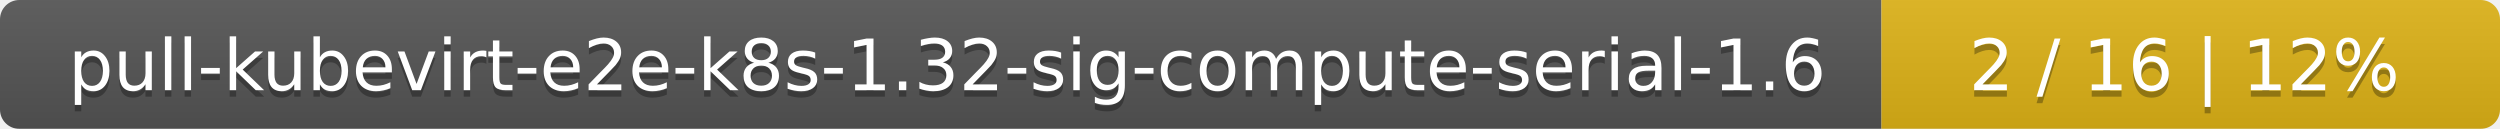
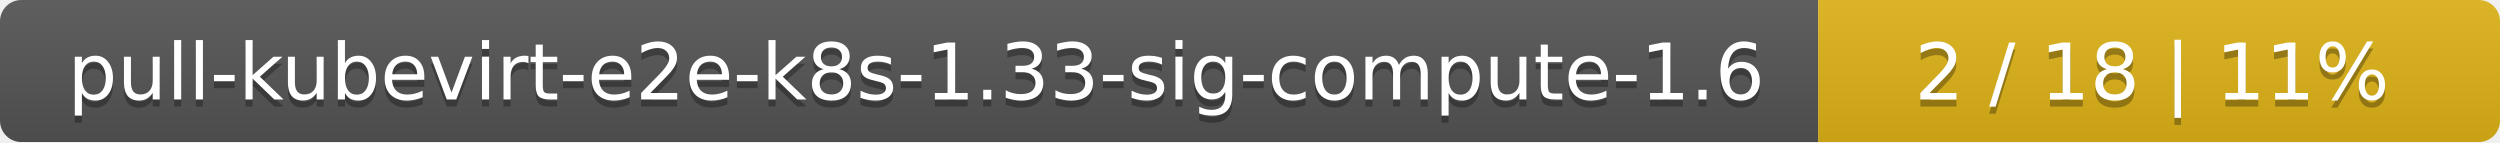
- <svg xmlns="http://www.w3.org/2000/svg" width="388" height="20">
+ <svg xmlns="http://www.w3.org/2000/svg" width="352" height="20">
  <linearGradient id="smooth" x2="0" y2="100%">
    <stop offset="0" stop-color="#bbb" stop-opacity=".1" />
    <stop offset="1" stop-opacity=".1" />
  </linearGradient>
  <mask id="round">
-     <rect width="388" height="20" rx="3" fill="#fff" />
+     <rect width="352" height="20" rx="3" fill="#fff" />
  </mask>
  <g mask="url(#round)">
-     <rect width="292" height="20" fill="#555" />
-     <rect x="292" width="96" height="20" fill="#dfb317" />
-     <rect width="388" height="20" fill="url(#smooth)" />
+     <rect width="256" height="20" fill="#555" />
+     <rect x="256" width="96" height="20" fill="#dfb317" />
+     <rect width="352" height="20" fill="url(#smooth)" />
  </g>
  <g fill="#fff" text-anchor="middle" font-family="DejaVu Sans,Verdana,Geneva,sans-serif" font-size="11">
-     <text x="147" y="15" fill="#010101" fill-opacity=".3">pull-kubevirt-e2e-k8s-1.32-sig-compute-serial-1.6</text>
-     <text x="147" y="14">pull-kubevirt-e2e-k8s-1.32-sig-compute-serial-1.6</text>
-     <text x="339" y="15" fill="#010101" fill-opacity=".3">2 / 16    |    12%</text>
-     <text x="339" y="14">2 / 16    |    12%</text>
+     <text x="129" y="15" fill="#010101" fill-opacity=".3">pull-kubevirt-e2e-k8s-1.33-sig-compute-1.6</text>
+     <text x="129" y="14">pull-kubevirt-e2e-k8s-1.33-sig-compute-1.6</text>
+     <text x="303" y="15" fill="#010101" fill-opacity=".3">2 / 18    |    11%</text>
+     <text x="303" y="14">2 / 18    |    11%</text>
  </g>
</svg>
